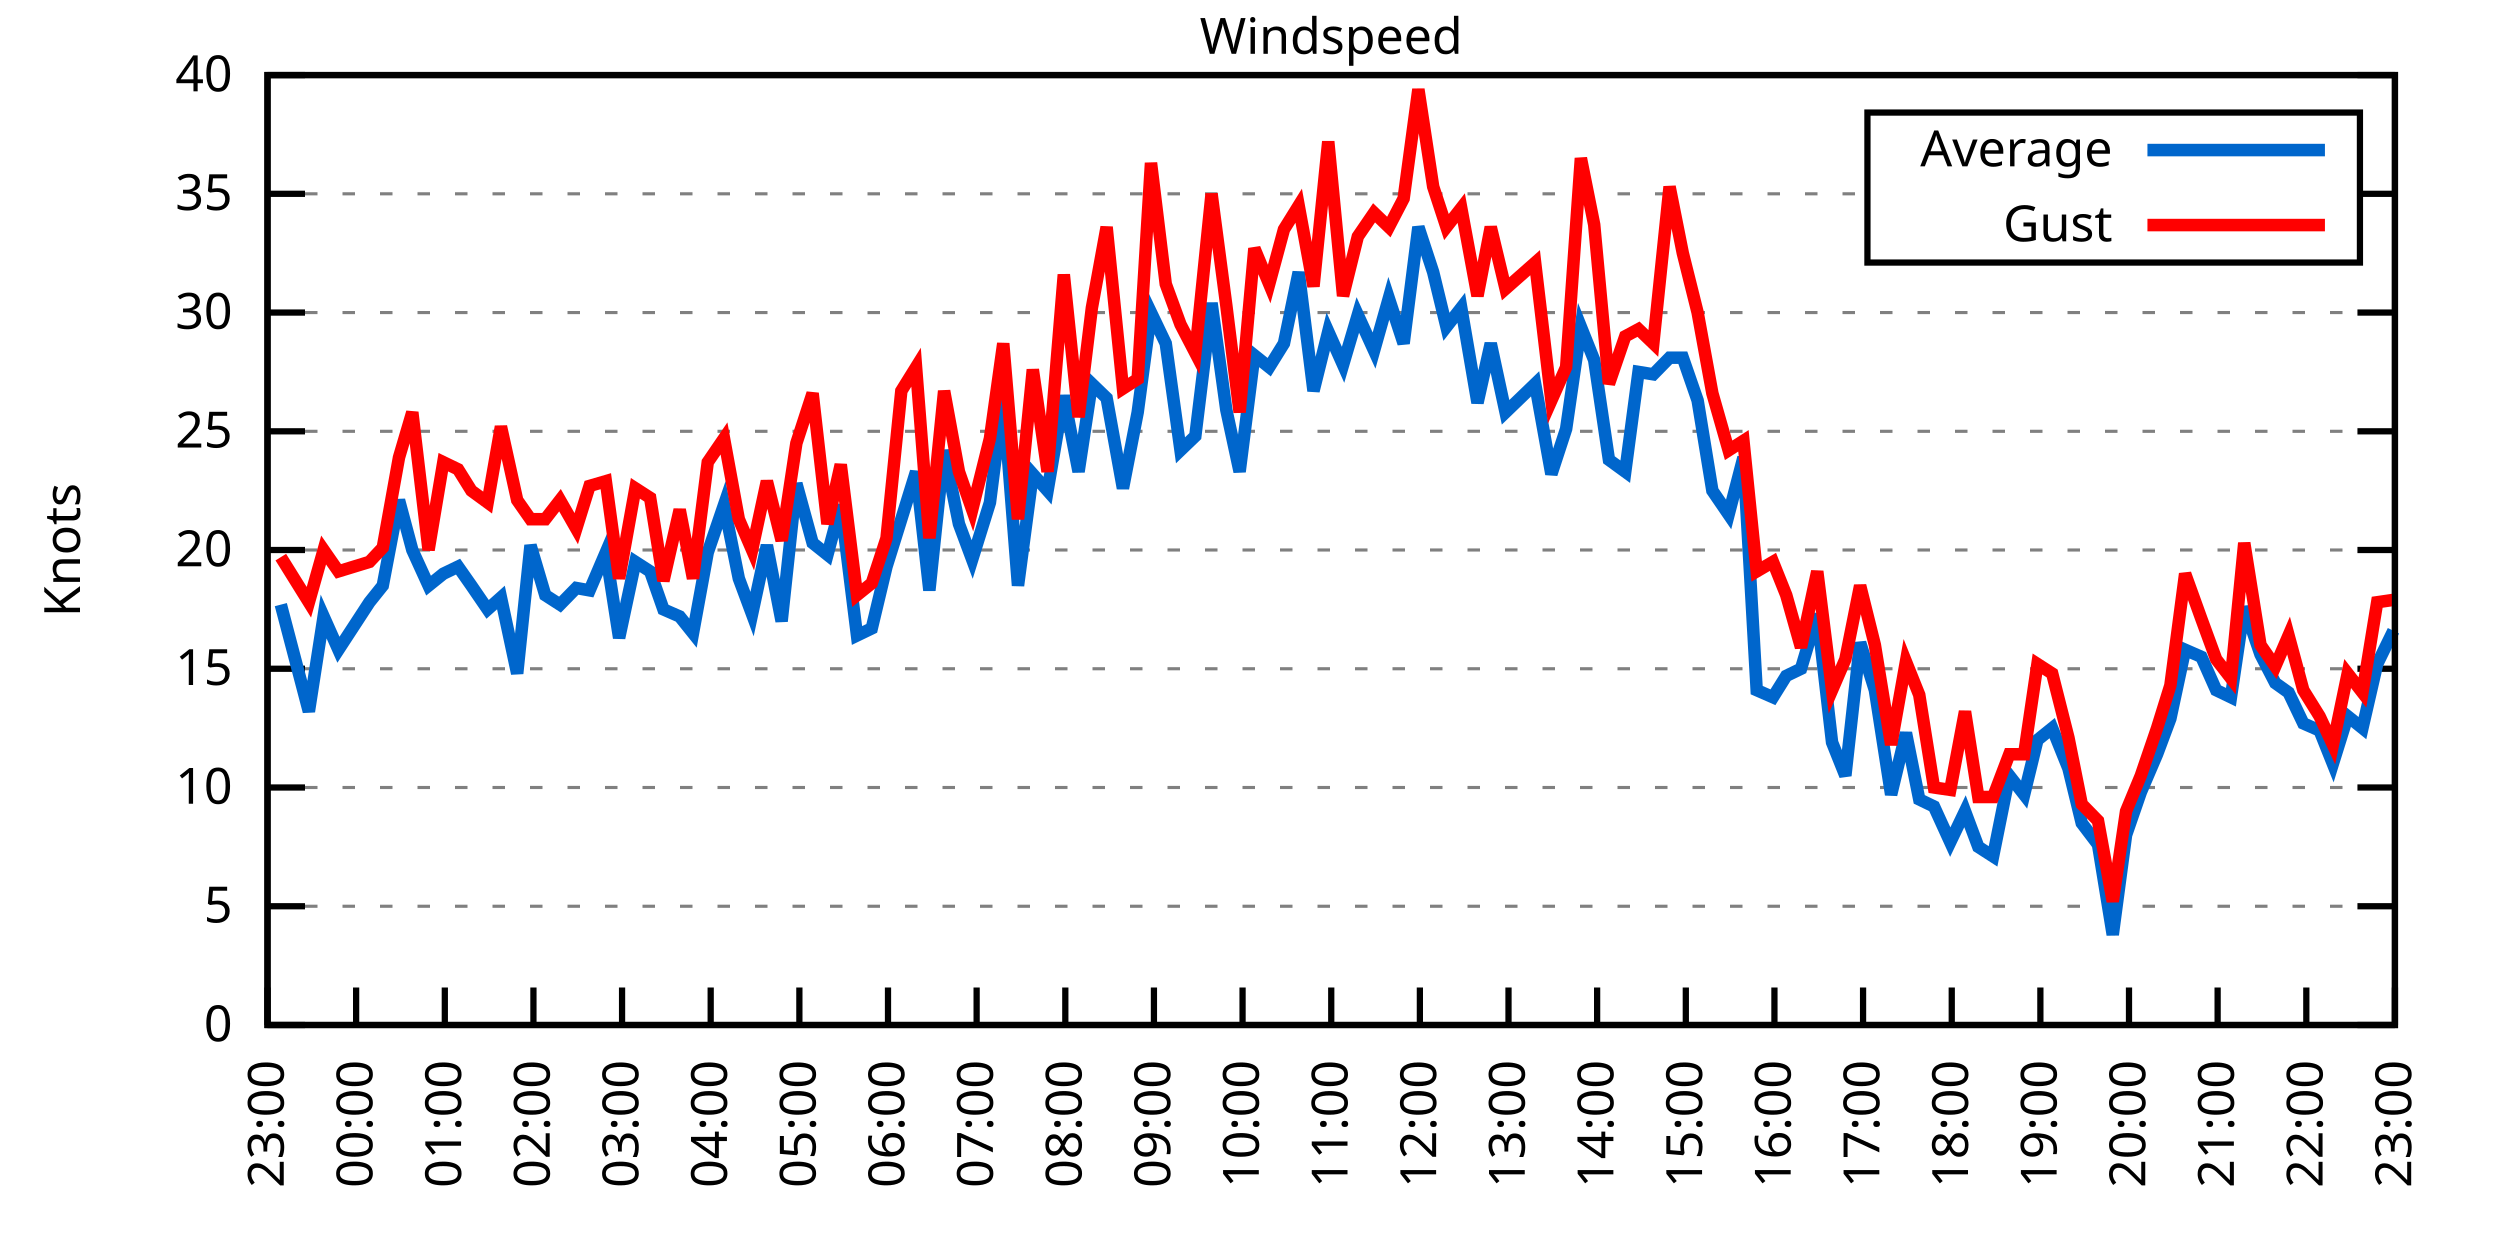
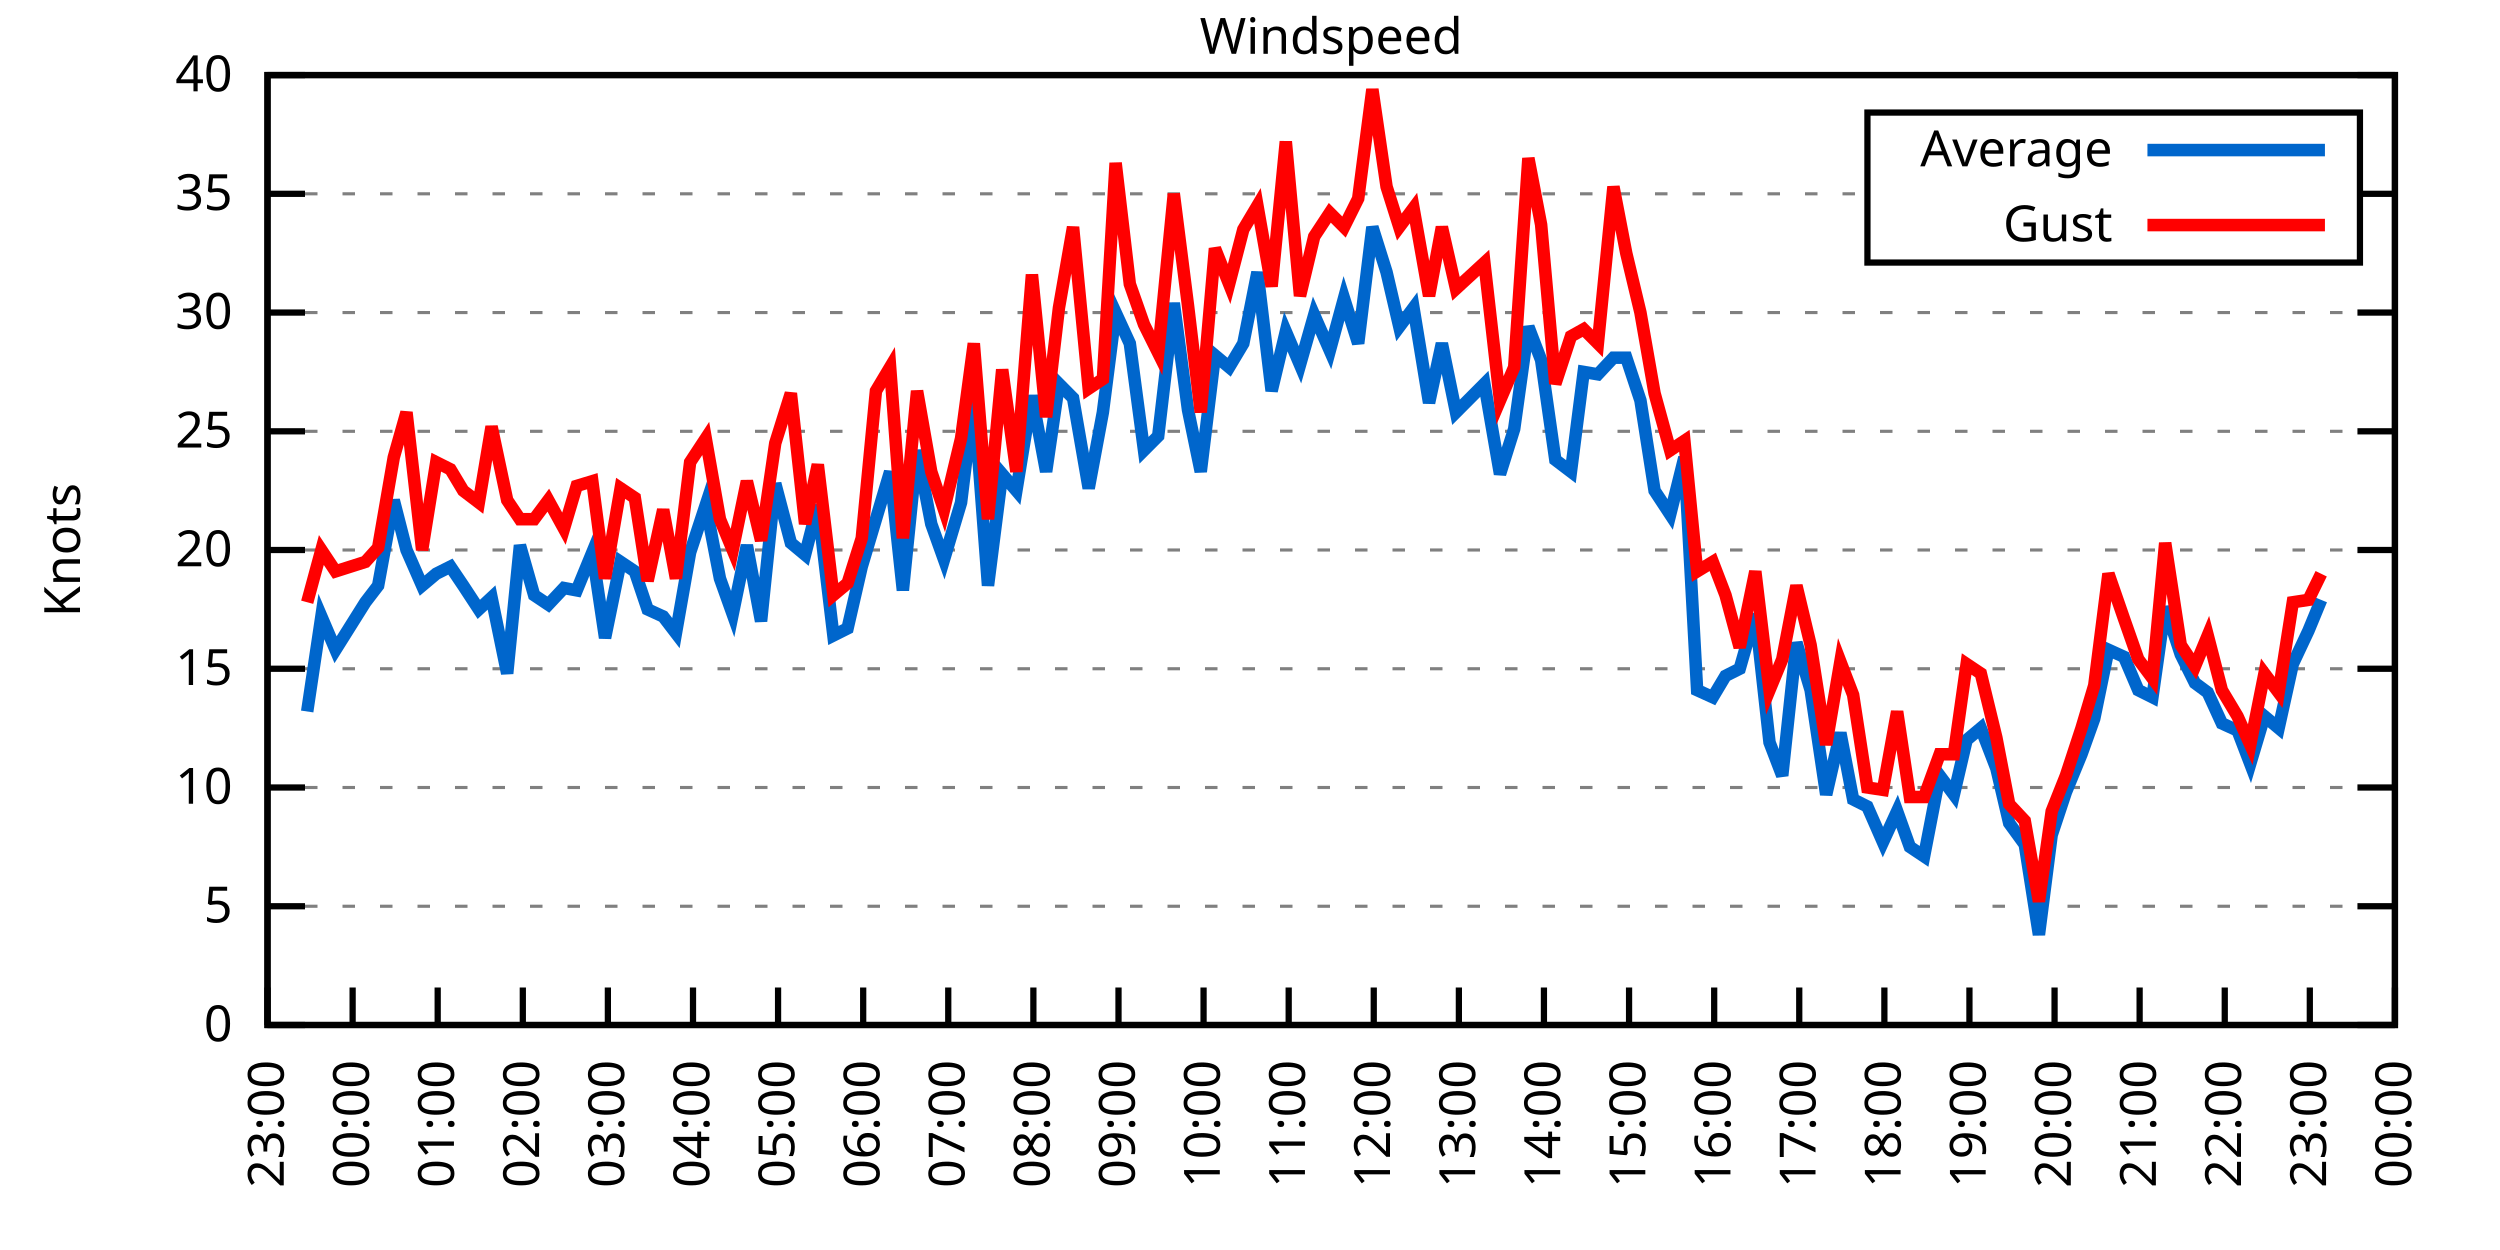
<svg xmlns="http://www.w3.org/2000/svg" xmlns:xlink="http://www.w3.org/1999/xlink" width="400" height="200" viewBox="0 0 400 200">
  <g id="gnuplot_canvas">
    <rect x="0" y="0" width="400" height="200" fill="none" />
    <defs>
      <circle id="gpDot" r="0.5" stroke-width="0.5" stroke="currentColor" />
      <path id="gpPt0" stroke-width="0.333" stroke="currentColor" d="M-1,0 h2 M0,-1 v2" />
      <path id="gpPt1" stroke-width="0.333" stroke="currentColor" d="M-1,-1 L1,1 M1,-1 L-1,1" />
      <path id="gpPt2" stroke-width="0.333" stroke="currentColor" d="M-1,0 L1,0 M0,-1 L0,1 M-1,-1 L1,1 M-1,1 L1,-1" />
      <rect id="gpPt3" stroke-width="0.333" stroke="currentColor" x="-1" y="-1" width="2" height="2" />
      <rect id="gpPt4" stroke-width="0.333" stroke="currentColor" fill="currentColor" x="-1" y="-1" width="2" height="2" />
      <circle id="gpPt5" stroke-width="0.333" stroke="currentColor" cx="0" cy="0" r="1" />
      <use xlink:href="#gpPt5" id="gpPt6" fill="currentColor" stroke="none" />
      <path id="gpPt7" stroke-width="0.333" stroke="currentColor" d="M0,-1.33 L-1.33,0.67 L1.33,0.67 z" />
      <use xlink:href="#gpPt7" id="gpPt8" fill="currentColor" stroke="none" />
      <use xlink:href="#gpPt7" id="gpPt9" stroke="currentColor" transform="rotate(180)" />
      <use xlink:href="#gpPt9" id="gpPt10" fill="currentColor" stroke="none" />
      <use xlink:href="#gpPt3" id="gpPt11" stroke="currentColor" transform="rotate(45)" />
      <use xlink:href="#gpPt11" id="gpPt12" fill="currentColor" stroke="none" />
      <path id="gpPt13" stroke-width="0.333" stroke="currentColor" d="M0,1.330 L1.265,0.411 L0.782,-1.067 L-0.782,-1.076 L-1.265,0.411 z" />
      <use xlink:href="#gpPt13" id="gpPt14" fill="currentColor" stroke="none" />
      <filter id="textbox" filterUnits="objectBoundingBox" x="0" y="0" height="1" width="1">
        <feFlood flood-color="white" flood-opacity="1" result="bgnd" />
        <feComposite in="SourceGraphic" in2="bgnd" operator="atop" />
      </filter>
      <filter id="greybox" filterUnits="objectBoundingBox" x="0" y="0" height="1" width="1">
        <feFlood flood-color="lightgrey" flood-opacity="1" result="grey" />
        <feComposite in="SourceGraphic" in2="grey" operator="atop" />
      </filter>
    </defs>
    <g fill="none" color="white" stroke="currentColor" stroke-width="1.00" stroke-linecap="butt" stroke-linejoin="miter">
</g>
    <g fill="none" color="black" stroke="currentColor" stroke-width="1.00" stroke-linecap="butt" stroke-linejoin="miter">
      <g stroke="none" shape-rendering="crispEdges">
        <polygon fill="rgb(255, 255, 255)" points="42.80,164.00 383.18,164.00 383.18,12.02 42.80,12.02 " />
      </g>
    </g>
    <g fill="none" color="black" stroke="currentColor" stroke-width="1.00" stroke-linecap="butt" stroke-linejoin="miter">
</g>
    <g fill="none" color="black" stroke="black" stroke-width="0.50" stroke-linecap="butt" stroke-linejoin="miter">
</g>
    <g fill="none" color="gray" stroke="currentColor" stroke-width="0.50" stroke-linecap="butt" stroke-linejoin="miter">
      <path stroke="gray" stroke-dasharray="2,4" class="gridline" d="M42.80,164.00 L383.19,164.00  " />
    </g>
    <g fill="none" color="gray" stroke="gray" stroke-width="1.00" stroke-linecap="butt" stroke-linejoin="miter">
</g>
    <g fill="none" color="black" stroke="currentColor" stroke-width="1.00" stroke-linecap="butt" stroke-linejoin="miter">
      <path stroke="black" d="M42.80,164.00 L48.80,164.00 M383.19,164.00 L377.19,164.00  " />
      <g transform="translate(37.20,166.60)" stroke="none" fill="black" font-family="Sans" font-size="8.00" text-anchor="end">
        <text>
          <tspan font-family="Sans"> 0</tspan>
        </text>
      </g>
    </g>
    <g fill="none" color="black" stroke="currentColor" stroke-width="1.00" stroke-linecap="butt" stroke-linejoin="miter">
</g>
    <g fill="none" color="black" stroke="black" stroke-width="0.50" stroke-linecap="butt" stroke-linejoin="miter">
</g>
    <g fill="none" color="gray" stroke="currentColor" stroke-width="0.50" stroke-linecap="butt" stroke-linejoin="miter">
      <path stroke="gray" stroke-dasharray="2,4" class="gridline" d="M42.80,145.00 L383.19,145.00  " />
    </g>
    <g fill="none" color="gray" stroke="gray" stroke-width="1.00" stroke-linecap="butt" stroke-linejoin="miter">
</g>
    <g fill="none" color="black" stroke="currentColor" stroke-width="1.00" stroke-linecap="butt" stroke-linejoin="miter">
      <path stroke="black" d="M42.80,145.00 L48.80,145.00 M383.19,145.00 L377.19,145.00  " />
      <g transform="translate(37.20,147.60)" stroke="none" fill="black" font-family="Sans" font-size="8.00" text-anchor="end">
        <text>
          <tspan font-family="Sans"> 5</tspan>
        </text>
      </g>
    </g>
    <g fill="none" color="black" stroke="currentColor" stroke-width="1.00" stroke-linecap="butt" stroke-linejoin="miter">
</g>
    <g fill="none" color="black" stroke="black" stroke-width="0.50" stroke-linecap="butt" stroke-linejoin="miter">
</g>
    <g fill="none" color="gray" stroke="currentColor" stroke-width="0.50" stroke-linecap="butt" stroke-linejoin="miter">
      <path stroke="gray" stroke-dasharray="2,4" class="gridline" d="M42.80,126.00 L383.19,126.00  " />
    </g>
    <g fill="none" color="gray" stroke="gray" stroke-width="1.00" stroke-linecap="butt" stroke-linejoin="miter">
</g>
    <g fill="none" color="black" stroke="currentColor" stroke-width="1.00" stroke-linecap="butt" stroke-linejoin="miter">
      <path stroke="black" d="M42.80,126.00 L48.80,126.00 M383.19,126.00 L377.19,126.00  " />
      <g transform="translate(37.20,128.60)" stroke="none" fill="black" font-family="Sans" font-size="8.00" text-anchor="end">
        <text>
          <tspan font-family="Sans"> 10</tspan>
        </text>
      </g>
    </g>
    <g fill="none" color="black" stroke="currentColor" stroke-width="1.00" stroke-linecap="butt" stroke-linejoin="miter">
</g>
    <g fill="none" color="black" stroke="black" stroke-width="0.50" stroke-linecap="butt" stroke-linejoin="miter">
</g>
    <g fill="none" color="gray" stroke="currentColor" stroke-width="0.50" stroke-linecap="butt" stroke-linejoin="miter">
      <path stroke="gray" stroke-dasharray="2,4" class="gridline" d="M42.80,107.00 L383.19,107.00  " />
    </g>
    <g fill="none" color="gray" stroke="gray" stroke-width="1.00" stroke-linecap="butt" stroke-linejoin="miter">
</g>
    <g fill="none" color="black" stroke="currentColor" stroke-width="1.00" stroke-linecap="butt" stroke-linejoin="miter">
      <path stroke="black" d="M42.80,107.00 L48.80,107.00 M383.19,107.00 L377.19,107.00  " />
      <g transform="translate(37.20,109.60)" stroke="none" fill="black" font-family="Sans" font-size="8.00" text-anchor="end">
        <text>
          <tspan font-family="Sans"> 15</tspan>
        </text>
      </g>
    </g>
    <g fill="none" color="black" stroke="currentColor" stroke-width="1.00" stroke-linecap="butt" stroke-linejoin="miter">
</g>
    <g fill="none" color="black" stroke="black" stroke-width="0.50" stroke-linecap="butt" stroke-linejoin="miter">
</g>
    <g fill="none" color="gray" stroke="currentColor" stroke-width="0.50" stroke-linecap="butt" stroke-linejoin="miter">
      <path stroke="gray" stroke-dasharray="2,4" class="gridline" d="M42.80,88.00 L383.19,88.00  " />
    </g>
    <g fill="none" color="gray" stroke="gray" stroke-width="1.00" stroke-linecap="butt" stroke-linejoin="miter">
</g>
    <g fill="none" color="black" stroke="currentColor" stroke-width="1.00" stroke-linecap="butt" stroke-linejoin="miter">
      <path stroke="black" d="M42.80,88.00 L48.80,88.00 M383.19,88.00 L377.19,88.00  " />
      <g transform="translate(37.20,90.60)" stroke="none" fill="black" font-family="Sans" font-size="8.00" text-anchor="end">
        <text>
          <tspan font-family="Sans"> 20</tspan>
        </text>
      </g>
    </g>
    <g fill="none" color="black" stroke="currentColor" stroke-width="1.00" stroke-linecap="butt" stroke-linejoin="miter">
</g>
    <g fill="none" color="black" stroke="black" stroke-width="0.50" stroke-linecap="butt" stroke-linejoin="miter">
</g>
    <g fill="none" color="gray" stroke="currentColor" stroke-width="0.50" stroke-linecap="butt" stroke-linejoin="miter">
      <path stroke="gray" stroke-dasharray="2,4" class="gridline" d="M42.80,69.01 L383.19,69.01  " />
    </g>
    <g fill="none" color="gray" stroke="gray" stroke-width="1.00" stroke-linecap="butt" stroke-linejoin="miter">
</g>
    <g fill="none" color="black" stroke="currentColor" stroke-width="1.00" stroke-linecap="butt" stroke-linejoin="miter">
      <path stroke="black" d="M42.80,69.01 L48.80,69.01 M383.19,69.01 L377.19,69.01  " />
      <g transform="translate(37.20,71.61)" stroke="none" fill="black" font-family="Sans" font-size="8.00" text-anchor="end">
        <text>
          <tspan font-family="Sans"> 25</tspan>
        </text>
      </g>
    </g>
    <g fill="none" color="black" stroke="currentColor" stroke-width="1.00" stroke-linecap="butt" stroke-linejoin="miter">
</g>
    <g fill="none" color="black" stroke="black" stroke-width="0.50" stroke-linecap="butt" stroke-linejoin="miter">
</g>
    <g fill="none" color="gray" stroke="currentColor" stroke-width="0.50" stroke-linecap="butt" stroke-linejoin="miter">
      <path stroke="gray" stroke-dasharray="2,4" class="gridline" d="M42.80,50.01 L383.19,50.01  " />
    </g>
    <g fill="none" color="gray" stroke="gray" stroke-width="1.00" stroke-linecap="butt" stroke-linejoin="miter">
</g>
    <g fill="none" color="black" stroke="currentColor" stroke-width="1.00" stroke-linecap="butt" stroke-linejoin="miter">
      <path stroke="black" d="M42.80,50.01 L48.80,50.01 M383.19,50.01 L377.19,50.01  " />
      <g transform="translate(37.20,52.61)" stroke="none" fill="black" font-family="Sans" font-size="8.00" text-anchor="end">
        <text>
          <tspan font-family="Sans"> 30</tspan>
        </text>
      </g>
    </g>
    <g fill="none" color="black" stroke="currentColor" stroke-width="1.00" stroke-linecap="butt" stroke-linejoin="miter">
</g>
    <g fill="none" color="black" stroke="black" stroke-width="0.50" stroke-linecap="butt" stroke-linejoin="miter">
</g>
    <g fill="none" color="gray" stroke="currentColor" stroke-width="0.50" stroke-linecap="butt" stroke-linejoin="miter">
      <path stroke="gray" stroke-dasharray="2,4" class="gridline" d="M42.80,31.01 L298.79,31.01 M377.59,31.01 L383.19,31.01  " />
    </g>
    <g fill="none" color="gray" stroke="gray" stroke-width="1.00" stroke-linecap="butt" stroke-linejoin="miter">
</g>
    <g fill="none" color="black" stroke="currentColor" stroke-width="1.00" stroke-linecap="butt" stroke-linejoin="miter">
      <path stroke="black" d="M42.80,31.01 L48.80,31.01 M383.19,31.01 L377.19,31.01  " />
      <g transform="translate(37.20,33.61)" stroke="none" fill="black" font-family="Sans" font-size="8.00" text-anchor="end">
        <text>
          <tspan font-family="Sans"> 35</tspan>
        </text>
      </g>
    </g>
    <g fill="none" color="black" stroke="currentColor" stroke-width="1.00" stroke-linecap="butt" stroke-linejoin="miter">
</g>
    <g fill="none" color="black" stroke="black" stroke-width="0.50" stroke-linecap="butt" stroke-linejoin="miter">
</g>
    <g fill="none" color="gray" stroke="currentColor" stroke-width="0.50" stroke-linecap="butt" stroke-linejoin="miter">
      <path stroke="gray" stroke-dasharray="2,4" class="gridline" d="M42.80,12.01 L383.19,12.01  " />
    </g>
    <g fill="none" color="gray" stroke="gray" stroke-width="1.00" stroke-linecap="butt" stroke-linejoin="miter">
</g>
    <g fill="none" color="black" stroke="currentColor" stroke-width="1.00" stroke-linecap="butt" stroke-linejoin="miter">
      <path stroke="black" d="M42.80,12.01 L48.80,12.01 M383.19,12.01 L377.19,12.01  " />
      <g transform="translate(37.20,14.61)" stroke="none" fill="black" font-family="Sans" font-size="8.00" text-anchor="end">
        <text>
          <tspan font-family="Sans"> 40</tspan>
        </text>
      </g>
    </g>
    <g fill="none" color="black" stroke="currentColor" stroke-width="1.00" stroke-linecap="butt" stroke-linejoin="miter">
      <path stroke="black" d="M42.80,164.00 L42.80,158.00  " />
      <g transform="translate(45.40,169.60) rotate(270.00)" stroke="none" fill="black" font-family="Sans" font-size="8.00" text-anchor="end">
        <text>
          <tspan font-family="Sans">23:00</tspan>
        </text>
      </g>
    </g>
    <g fill="none" color="black" stroke="currentColor" stroke-width="1.00" stroke-linecap="butt" stroke-linejoin="miter">
-       <path stroke="black" d="M56.98,164.00 L56.98,158.00  " />
-       <g transform="translate(59.58,169.60) rotate(270.00)" stroke="none" fill="black" font-family="Sans" font-size="8.00" text-anchor="end">
+       <path stroke="black" d="M56.42,164.00 L56.42,158.00  " />
+       <g transform="translate(59.02,169.60) rotate(270.00)" stroke="none" fill="black" font-family="Sans" font-size="8.00" text-anchor="end">
        <text>
          <tspan font-family="Sans">00:00</tspan>
        </text>
      </g>
    </g>
    <g fill="none" color="black" stroke="currentColor" stroke-width="1.00" stroke-linecap="butt" stroke-linejoin="miter">
-       <path stroke="black" d="M71.17,164.00 L71.17,158.00  " />
-       <g transform="translate(73.77,169.60) rotate(270.00)" stroke="none" fill="black" font-family="Sans" font-size="8.00" text-anchor="end">
+       <path stroke="black" d="M70.03,164.00 L70.03,158.00  " />
+       <g transform="translate(72.63,169.60) rotate(270.00)" stroke="none" fill="black" font-family="Sans" font-size="8.00" text-anchor="end">
        <text>
          <tspan font-family="Sans">01:00</tspan>
        </text>
      </g>
    </g>
    <g fill="none" color="black" stroke="currentColor" stroke-width="1.00" stroke-linecap="butt" stroke-linejoin="miter">
-       <path stroke="black" d="M85.35,164.00 L85.35,158.00  " />
-       <g transform="translate(87.95,169.60) rotate(270.00)" stroke="none" fill="black" font-family="Sans" font-size="8.00" text-anchor="end">
+       <path stroke="black" d="M83.65,164.00 L83.65,158.00  " />
+       <g transform="translate(86.25,169.60) rotate(270.00)" stroke="none" fill="black" font-family="Sans" font-size="8.00" text-anchor="end">
        <text>
          <tspan font-family="Sans">02:00</tspan>
        </text>
      </g>
    </g>
    <g fill="none" color="black" stroke="currentColor" stroke-width="1.00" stroke-linecap="butt" stroke-linejoin="miter">
-       <path stroke="black" d="M99.53,164.00 L99.53,158.00  " />
-       <g transform="translate(102.13,169.60) rotate(270.00)" stroke="none" fill="black" font-family="Sans" font-size="8.00" text-anchor="end">
+       <path stroke="black" d="M97.26,164.00 L97.26,158.00  " />
+       <g transform="translate(99.86,169.60) rotate(270.00)" stroke="none" fill="black" font-family="Sans" font-size="8.00" text-anchor="end">
        <text>
          <tspan font-family="Sans">03:00</tspan>
        </text>
      </g>
    </g>
    <g fill="none" color="black" stroke="currentColor" stroke-width="1.00" stroke-linecap="butt" stroke-linejoin="miter">
-       <path stroke="black" d="M113.71,164.00 L113.71,158.00  " />
-       <g transform="translate(116.31,169.60) rotate(270.00)" stroke="none" fill="black" font-family="Sans" font-size="8.00" text-anchor="end">
+       <path stroke="black" d="M110.88,164.00 L110.88,158.00  " />
+       <g transform="translate(113.48,169.60) rotate(270.00)" stroke="none" fill="black" font-family="Sans" font-size="8.00" text-anchor="end">
        <text>
          <tspan font-family="Sans">04:00</tspan>
        </text>
      </g>
    </g>
    <g fill="none" color="black" stroke="currentColor" stroke-width="1.00" stroke-linecap="butt" stroke-linejoin="miter">
-       <path stroke="black" d="M127.90,164.00 L127.90,158.00  " />
-       <g transform="translate(130.50,169.60) rotate(270.00)" stroke="none" fill="black" font-family="Sans" font-size="8.00" text-anchor="end">
+       <path stroke="black" d="M124.49,164.00 L124.49,158.00  " />
+       <g transform="translate(127.09,169.60) rotate(270.00)" stroke="none" fill="black" font-family="Sans" font-size="8.00" text-anchor="end">
        <text>
          <tspan font-family="Sans">05:00</tspan>
        </text>
      </g>
    </g>
    <g fill="none" color="black" stroke="currentColor" stroke-width="1.00" stroke-linecap="butt" stroke-linejoin="miter">
-       <path stroke="black" d="M142.08,164.00 L142.08,158.00  " />
-       <g transform="translate(144.68,169.60) rotate(270.00)" stroke="none" fill="black" font-family="Sans" font-size="8.00" text-anchor="end">
+       <path stroke="black" d="M138.11,164.00 L138.11,158.00  " />
+       <g transform="translate(140.71,169.60) rotate(270.00)" stroke="none" fill="black" font-family="Sans" font-size="8.00" text-anchor="end">
        <text>
          <tspan font-family="Sans">06:00</tspan>
        </text>
      </g>
    </g>
    <g fill="none" color="black" stroke="currentColor" stroke-width="1.00" stroke-linecap="butt" stroke-linejoin="miter">
-       <path stroke="black" d="M156.26,164.00 L156.26,158.00  " />
-       <g transform="translate(158.86,169.60) rotate(270.00)" stroke="none" fill="black" font-family="Sans" font-size="8.00" text-anchor="end">
+       <path stroke="black" d="M151.72,164.00 L151.72,158.00  " />
+       <g transform="translate(154.32,169.60) rotate(270.00)" stroke="none" fill="black" font-family="Sans" font-size="8.00" text-anchor="end">
        <text>
          <tspan font-family="Sans">07:00</tspan>
        </text>
      </g>
    </g>
    <g fill="none" color="black" stroke="currentColor" stroke-width="1.00" stroke-linecap="butt" stroke-linejoin="miter">
-       <path stroke="black" d="M170.45,164.00 L170.45,158.00  " />
-       <g transform="translate(173.05,169.60) rotate(270.00)" stroke="none" fill="black" font-family="Sans" font-size="8.00" text-anchor="end">
+       <path stroke="black" d="M165.34,164.00 L165.34,158.00  " />
+       <g transform="translate(167.94,169.60) rotate(270.00)" stroke="none" fill="black" font-family="Sans" font-size="8.00" text-anchor="end">
        <text>
          <tspan font-family="Sans">08:00</tspan>
        </text>
      </g>
    </g>
    <g fill="none" color="black" stroke="currentColor" stroke-width="1.00" stroke-linecap="butt" stroke-linejoin="miter">
-       <path stroke="black" d="M184.63,164.00 L184.63,158.00  " />
-       <g transform="translate(187.23,169.60) rotate(270.00)" stroke="none" fill="black" font-family="Sans" font-size="8.00" text-anchor="end">
+       <path stroke="black" d="M178.96,164.00 L178.96,158.00  " />
+       <g transform="translate(181.56,169.60) rotate(270.00)" stroke="none" fill="black" font-family="Sans" font-size="8.00" text-anchor="end">
        <text>
          <tspan font-family="Sans">09:00</tspan>
        </text>
      </g>
    </g>
    <g fill="none" color="black" stroke="currentColor" stroke-width="1.00" stroke-linecap="butt" stroke-linejoin="miter">
-       <path stroke="black" d="M198.81,164.00 L198.81,158.00  " />
-       <g transform="translate(201.41,169.60) rotate(270.00)" stroke="none" fill="black" font-family="Sans" font-size="8.00" text-anchor="end">
+       <path stroke="black" d="M192.57,164.00 L192.57,158.00  " />
+       <g transform="translate(195.17,169.60) rotate(270.00)" stroke="none" fill="black" font-family="Sans" font-size="8.00" text-anchor="end">
        <text>
          <tspan font-family="Sans">10:00</tspan>
        </text>
      </g>
    </g>
    <g fill="none" color="black" stroke="currentColor" stroke-width="1.00" stroke-linecap="butt" stroke-linejoin="miter">
-       <path stroke="black" d="M213.00,164.00 L213.00,158.00  " />
-       <g transform="translate(215.60,169.60) rotate(270.00)" stroke="none" fill="black" font-family="Sans" font-size="8.00" text-anchor="end">
+       <path stroke="black" d="M206.19,164.00 L206.19,158.00  " />
+       <g transform="translate(208.79,169.60) rotate(270.00)" stroke="none" fill="black" font-family="Sans" font-size="8.00" text-anchor="end">
        <text>
          <tspan font-family="Sans">11:00</tspan>
        </text>
      </g>
    </g>
    <g fill="none" color="black" stroke="currentColor" stroke-width="1.00" stroke-linecap="butt" stroke-linejoin="miter">
-       <path stroke="black" d="M227.18,164.00 L227.18,158.00  " />
-       <g transform="translate(229.78,169.60) rotate(270.00)" stroke="none" fill="black" font-family="Sans" font-size="8.00" text-anchor="end">
+       <path stroke="black" d="M219.80,164.00 L219.80,158.00  " />
+       <g transform="translate(222.40,169.60) rotate(270.00)" stroke="none" fill="black" font-family="Sans" font-size="8.00" text-anchor="end">
        <text>
          <tspan font-family="Sans">12:00</tspan>
        </text>
      </g>
    </g>
    <g fill="none" color="black" stroke="currentColor" stroke-width="1.00" stroke-linecap="butt" stroke-linejoin="miter">
-       <path stroke="black" d="M241.36,164.00 L241.36,158.00  " />
-       <g transform="translate(243.96,169.60) rotate(270.00)" stroke="none" fill="black" font-family="Sans" font-size="8.00" text-anchor="end">
+       <path stroke="black" d="M233.42,164.00 L233.42,158.00  " />
+       <g transform="translate(236.02,169.60) rotate(270.00)" stroke="none" fill="black" font-family="Sans" font-size="8.00" text-anchor="end">
        <text>
          <tspan font-family="Sans">13:00</tspan>
        </text>
      </g>
    </g>
    <g fill="none" color="black" stroke="currentColor" stroke-width="1.00" stroke-linecap="butt" stroke-linejoin="miter">
-       <path stroke="black" d="M255.54,164.00 L255.54,158.00  " />
-       <g transform="translate(258.14,169.60) rotate(270.00)" stroke="none" fill="black" font-family="Sans" font-size="8.00" text-anchor="end">
+       <path stroke="black" d="M247.03,164.00 L247.03,158.00  " />
+       <g transform="translate(249.63,169.60) rotate(270.00)" stroke="none" fill="black" font-family="Sans" font-size="8.00" text-anchor="end">
        <text>
          <tspan font-family="Sans">14:00</tspan>
        </text>
      </g>
    </g>
    <g fill="none" color="black" stroke="currentColor" stroke-width="1.00" stroke-linecap="butt" stroke-linejoin="miter">
-       <path stroke="black" d="M269.73,164.00 L269.73,158.00  " />
-       <g transform="translate(272.33,169.60) rotate(270.00)" stroke="none" fill="black" font-family="Sans" font-size="8.00" text-anchor="end">
+       <path stroke="black" d="M260.65,164.00 L260.65,158.00  " />
+       <g transform="translate(263.25,169.60) rotate(270.00)" stroke="none" fill="black" font-family="Sans" font-size="8.00" text-anchor="end">
        <text>
          <tspan font-family="Sans">15:00</tspan>
        </text>
      </g>
    </g>
    <g fill="none" color="black" stroke="currentColor" stroke-width="1.00" stroke-linecap="butt" stroke-linejoin="miter">
-       <path stroke="black" d="M283.91,164.00 L283.91,158.00  " />
-       <g transform="translate(286.51,169.60) rotate(270.00)" stroke="none" fill="black" font-family="Sans" font-size="8.00" text-anchor="end">
+       <path stroke="black" d="M274.27,164.00 L274.27,158.00  " />
+       <g transform="translate(276.87,169.60) rotate(270.00)" stroke="none" fill="black" font-family="Sans" font-size="8.00" text-anchor="end">
        <text>
          <tspan font-family="Sans">16:00</tspan>
        </text>
      </g>
    </g>
    <g fill="none" color="black" stroke="currentColor" stroke-width="1.00" stroke-linecap="butt" stroke-linejoin="miter">
-       <path stroke="black" d="M298.09,164.00 L298.09,158.00  " />
-       <g transform="translate(300.69,169.60) rotate(270.00)" stroke="none" fill="black" font-family="Sans" font-size="8.00" text-anchor="end">
+       <path stroke="black" d="M287.88,164.00 L287.88,158.00  " />
+       <g transform="translate(290.48,169.60) rotate(270.00)" stroke="none" fill="black" font-family="Sans" font-size="8.00" text-anchor="end">
        <text>
          <tspan font-family="Sans">17:00</tspan>
        </text>
      </g>
    </g>
    <g fill="none" color="black" stroke="currentColor" stroke-width="1.00" stroke-linecap="butt" stroke-linejoin="miter">
-       <path stroke="black" d="M312.28,164.00 L312.28,158.00  " />
-       <g transform="translate(314.88,169.60) rotate(270.00)" stroke="none" fill="black" font-family="Sans" font-size="8.00" text-anchor="end">
+       <path stroke="black" d="M301.50,164.00 L301.50,158.00  " />
+       <g transform="translate(304.10,169.60) rotate(270.00)" stroke="none" fill="black" font-family="Sans" font-size="8.00" text-anchor="end">
        <text>
          <tspan font-family="Sans">18:00</tspan>
        </text>
      </g>
    </g>
    <g fill="none" color="black" stroke="currentColor" stroke-width="1.00" stroke-linecap="butt" stroke-linejoin="miter">
-       <path stroke="black" d="M326.46,164.00 L326.46,158.00  " />
-       <g transform="translate(329.06,169.60) rotate(270.00)" stroke="none" fill="black" font-family="Sans" font-size="8.00" text-anchor="end">
+       <path stroke="black" d="M315.11,164.00 L315.11,158.00  " />
+       <g transform="translate(317.71,169.60) rotate(270.00)" stroke="none" fill="black" font-family="Sans" font-size="8.00" text-anchor="end">
        <text>
          <tspan font-family="Sans">19:00</tspan>
        </text>
      </g>
    </g>
    <g fill="none" color="black" stroke="currentColor" stroke-width="1.00" stroke-linecap="butt" stroke-linejoin="miter">
-       <path stroke="black" d="M340.64,164.00 L340.64,158.00  " />
-       <g transform="translate(343.24,169.60) rotate(270.00)" stroke="none" fill="black" font-family="Sans" font-size="8.00" text-anchor="end">
+       <path stroke="black" d="M328.73,164.00 L328.73,158.00  " />
+       <g transform="translate(331.33,169.60) rotate(270.00)" stroke="none" fill="black" font-family="Sans" font-size="8.00" text-anchor="end">
        <text>
          <tspan font-family="Sans">20:00</tspan>
        </text>
      </g>
    </g>
    <g fill="none" color="black" stroke="currentColor" stroke-width="1.00" stroke-linecap="butt" stroke-linejoin="miter">
-       <path stroke="black" d="M354.82,164.00 L354.82,158.00  " />
-       <g transform="translate(357.42,169.60) rotate(270.00)" stroke="none" fill="black" font-family="Sans" font-size="8.00" text-anchor="end">
+       <path stroke="black" d="M342.34,164.00 L342.34,158.00  " />
+       <g transform="translate(344.94,169.60) rotate(270.00)" stroke="none" fill="black" font-family="Sans" font-size="8.00" text-anchor="end">
        <text>
          <tspan font-family="Sans">21:00</tspan>
        </text>
      </g>
    </g>
    <g fill="none" color="black" stroke="currentColor" stroke-width="1.00" stroke-linecap="butt" stroke-linejoin="miter">
-       <path stroke="black" d="M369.01,164.00 L369.01,158.00  " />
-       <g transform="translate(371.61,169.60) rotate(270.00)" stroke="none" fill="black" font-family="Sans" font-size="8.00" text-anchor="end">
+       <path stroke="black" d="M355.96,164.00 L355.96,158.00  " />
+       <g transform="translate(358.56,169.60) rotate(270.00)" stroke="none" fill="black" font-family="Sans" font-size="8.00" text-anchor="end">
        <text>
          <tspan font-family="Sans">22:00</tspan>
+         </text>
+       </g>
+     </g>
+     <g fill="none" color="black" stroke="currentColor" stroke-width="1.00" stroke-linecap="butt" stroke-linejoin="miter">
+       <path stroke="black" d="M369.57,164.00 L369.57,158.00  " />
+       <g transform="translate(372.17,169.60) rotate(270.00)" stroke="none" fill="black" font-family="Sans" font-size="8.00" text-anchor="end">
+         <text>
+           <tspan font-family="Sans">23:00</tspan>
        </text>
      </g>
    </g>
    <g fill="none" color="black" stroke="currentColor" stroke-width="1.00" stroke-linecap="butt" stroke-linejoin="miter">
      <path stroke="black" d="M383.19,164.00 L383.19,158.00  " />
      <g transform="translate(385.79,169.60) rotate(270.00)" stroke="none" fill="black" font-family="Sans" font-size="8.00" text-anchor="end">
        <text>
-           <tspan font-family="Sans">23:00</tspan>
+           <tspan font-family="Sans">00:00</tspan>
        </text>
      </g>
    </g>
    <g fill="none" color="black" stroke="currentColor" stroke-width="1.00" stroke-linecap="butt" stroke-linejoin="miter">
</g>
    <g fill="none" color="black" stroke="currentColor" stroke-width="1.00" stroke-linecap="butt" stroke-linejoin="miter">
      <path stroke="black" d="M42.80,12.01 L42.80,164.00 L383.19,164.00 L383.19,12.01 L42.80,12.01 Z  " />
    </g>
    <g fill="none" color="black" stroke="currentColor" stroke-width="1.00" stroke-linecap="butt" stroke-linejoin="miter">
</g>
    <g fill="none" color="black" stroke="currentColor" stroke-width="1.00" stroke-linecap="butt" stroke-linejoin="miter">
      <path stroke="black" d="M298.79,42.01 L298.79,18.01 L377.59,18.01 L377.59,42.01 L298.79,42.01 Z  " />
    </g>
    <g id="Windspeed_plot_1">
      <g fill="none" color="white" stroke="black" stroke-width="2.00" stroke-linecap="butt" stroke-linejoin="miter">
</g>
      <g fill="none" color="black" stroke="currentColor" stroke-width="2.00" stroke-linecap="butt" stroke-linejoin="miter">
        <g transform="translate(337.99,26.61)" stroke="none" fill="black" font-family="Sans" font-size="8.00" text-anchor="end">
          <text>
            <tspan font-family="Sans">Average</tspan>
          </text>
        </g>
      </g>
      <g fill="none" color="black" stroke="currentColor" stroke-width="2.00" stroke-linecap="butt" stroke-linejoin="miter">
-         <path stroke="rgb(  0, 102, 204)" d="M343.59,24.01 L371.99,24.01 M44.93,96.74 L49.42,113.84 L51.78,98.64 L54.15,103.96 L59.11,96.36 L61.24,93.70   L63.84,80.03 L65.97,88.00 L68.57,93.70 L70.93,91.80 L73.29,90.66 L75.42,93.70 L78.02,97.50 L80.15,95.60   L82.75,107.76 L84.88,87.25 L87.24,95.22 L89.60,96.74 L92.20,94.08 L94.33,94.46 L96.93,88.38 L99.06,102.06   L101.66,89.90 L104.02,91.42 L106.15,97.50 L108.75,98.64 L110.88,101.30 L113.24,88.38 L115.84,80.79 L118.21,92.56   L120.33,98.26 L122.70,87.25 L125.06,99.40 L127.42,77.37 L130.02,86.87 L132.39,88.76 L134.52,80.79 L137.12,101.68   L139.48,100.54 L141.84,90.66 L144.21,83.07 L146.57,75.47 L148.70,94.46 L151.06,72.05 L153.43,83.83 L155.55,89.52   L158.39,80.41 L160.52,63.69 L162.88,93.70 L165.25,75.85 L167.61,78.51 L170.21,63.31 L172.57,75.47 L174.70,61.41   L177.06,63.69 L179.67,78.13 L182.03,65.97 L184.16,50.01 L186.52,54.95 L188.88,72.05 L191.25,69.77 L193.85,48.49   L196.21,65.59 L198.34,75.47 L200.70,56.85 L203.07,58.75 L205.43,54.95 L207.79,43.55 L210.16,62.55 L212.52,53.05   L214.89,58.37 L217.25,50.39 L219.85,56.09 L222.21,47.73 L224.58,54.95 L226.94,36.33 L229.31,43.55 L231.43,52.29   L233.80,49.25 L236.40,64.45 L238.52,54.95 L240.89,65.97 L245.62,61.41 L248.22,75.85 L250.58,68.63 L252.94,52.29   L255.07,57.61 L257.43,73.57 L260.04,75.47 L262.16,59.51 L264.53,59.89 L267.13,57.23 L269.25,57.23 L271.62,64.07   L273.98,78.51 L276.58,82.31 L278.95,73.19 L281.07,110.42 L283.67,111.56 L285.80,108.14 L288.16,107.00 L290.76,98.26   L293.13,118.78 L295.26,124.10 L297.62,102.82 L299.98,110.42 L302.58,127.14 L304.95,117.26 L307.08,127.90 L309.44,129.04   L312.04,134.74 L314.40,129.80 L316.53,135.50 L318.89,137.02 L321.49,124.10 L323.86,127.14 L325.99,118.40 L328.35,116.50   L330.95,122.96 L333.08,131.70 L335.68,135.12 L338.04,149.56 L340.17,133.60 L342.53,126.76 L345.13,120.68 L347.26,114.98   L349.62,103.96 L352.22,105.10 L354.59,110.42 L356.95,111.56 L359.08,97.12 L361.68,104.72 L364.04,109.28 L366.17,110.80   L368.53,115.74 L371.13,116.88 L373.26,122.20 L375.63,114.60 L377.99,116.50 L380.35,106.24 L382.95,100.92  " />
+         <path stroke="rgb(  0, 102, 204)" d="M343.59,24.01 L371.99,24.01 M49.15,113.84 L51.42,98.64 L53.69,103.96 L58.46,96.36 L60.50,93.70 L63.00,80.03   L65.04,88.00 L67.54,93.70 L69.80,91.80 L72.07,90.66 L74.12,93.70 L76.61,97.50 L78.65,95.60 L81.15,107.76   L83.19,87.25 L85.46,95.22 L87.73,96.74 L90.23,94.08 L92.27,94.46 L94.77,88.38 L96.81,102.06 L99.30,89.90   L101.57,91.42 L103.62,97.50 L106.11,98.64 L108.15,101.30 L110.42,88.38 L112.92,80.79 L115.19,92.56 L117.23,98.26   L119.50,87.25 L121.77,99.40 L124.04,77.37 L126.54,86.87 L128.81,88.76 L130.85,80.79 L133.34,101.68 L135.61,100.54   L137.88,90.66 L140.15,83.07 L142.42,75.47 L144.46,94.46 L146.73,72.05 L149.00,83.83 L151.04,89.52 L153.77,80.41   L155.81,63.69 L158.08,93.70 L160.35,75.85 L162.62,78.51 L165.11,63.31 L167.38,75.47 L169.43,61.41 L171.69,63.69   L174.19,78.13 L176.46,65.97 L178.50,50.01 L180.77,54.95 L183.04,72.05 L185.31,69.77 L187.81,48.49 L190.08,65.59   L192.12,75.47 L194.39,56.85 L196.66,58.75 L198.93,54.95 L201.19,43.55 L203.46,62.55 L205.73,53.05 L208.00,58.37   L210.27,50.39 L212.77,56.09 L215.04,47.73 L217.31,54.95 L219.58,36.33 L221.85,43.55 L223.89,52.29 L226.16,49.25   L228.65,64.45 L230.70,54.95 L232.96,65.97 L237.50,61.41 L240.00,75.85 L242.27,68.63 L244.54,52.29 L246.58,57.61   L248.85,73.57 L251.35,75.47 L253.39,59.51 L255.66,59.89 L258.15,57.23 L260.20,57.23 L262.47,64.07 L264.73,78.51   L267.23,82.31 L269.50,73.19 L271.54,110.42 L274.04,111.56 L276.08,108.14 L278.35,107.00 L280.85,98.26 L283.12,118.78   L285.16,124.10 L287.43,102.82 L289.70,110.42 L292.19,127.14 L294.46,117.26 L296.50,127.90 L298.77,129.04 L301.27,134.74   L303.54,129.80 L305.58,135.50 L307.85,137.02 L310.35,124.10 L312.62,127.14 L314.66,118.40 L316.93,116.50 L319.42,122.96   L321.47,131.70 L323.96,135.12 L326.23,149.56 L328.27,133.60 L330.54,126.76 L333.04,120.68 L335.08,114.98 L337.35,103.96   L339.85,105.10 L342.12,110.42 L344.39,111.56 L346.43,97.12 L348.92,104.72 L351.19,109.28 L353.24,110.80 L355.50,115.74   L358.00,116.88 L360.04,122.20 L362.31,114.60 L364.58,116.50 L366.85,106.24 L369.35,100.92 L371.39,95.98  " />
      </g>
    </g>
    <g id="Windspeed_plot_2">
      <g fill="none" color="black" stroke="currentColor" stroke-width="2.00" stroke-linecap="butt" stroke-linejoin="miter">
        <g transform="translate(337.99,38.61)" stroke="none" fill="black" font-family="Sans" font-size="8.00" text-anchor="end">
          <text>
            <tspan font-family="Sans">Gust</tspan>
          </text>
        </g>
      </g>
      <g fill="none" color="black" stroke="currentColor" stroke-width="2.00" stroke-linecap="butt" stroke-linejoin="miter">
-         <path stroke="rgb(255,   0,   0)" d="M343.59,36.01 L371.99,36.01 M44.93,89.14 L49.42,96.36 L51.78,88.00 L54.15,91.42 L59.11,89.90 L61.24,87.63   L63.84,73.19 L65.97,65.97 L68.57,88.00 L70.93,73.95 L73.29,75.09 L75.42,78.51 L78.02,80.41 L80.15,68.25   L82.75,80.03 L84.88,83.07 L87.24,83.07 L89.60,80.03 L92.20,84.59 L94.33,77.75 L96.93,76.99 L99.06,92.56   L101.66,78.13 L104.02,79.65 L106.15,92.94 L108.75,81.55 L110.88,92.56 L113.24,73.95 L115.84,70.15 L118.21,83.07   L120.33,88.00 L122.70,76.99 L125.06,86.49 L127.42,70.91 L130.02,62.93 L132.39,83.83 L134.52,74.33 L137.12,95.22   L139.48,93.32 L141.84,86.11 L144.21,62.55 L146.57,58.75 L148.70,86.11 L151.06,62.55 L153.43,75.47 L155.55,81.55   L158.39,70.15 L160.52,54.95 L162.88,83.07 L165.25,59.13 L167.61,75.47 L170.21,43.93 L172.57,66.73 L174.70,49.25   L177.06,36.33 L179.67,62.17 L182.03,60.65 L184.16,26.07 L186.52,45.45 L188.88,51.91 L191.25,56.47 L193.85,31.01   L196.21,48.87 L198.34,65.97 L200.70,39.75 L203.07,45.45 L205.43,36.71 L207.79,32.91 L210.16,45.83 L212.52,22.65   L214.89,47.35 L217.25,37.85 L219.85,34.05 L222.21,36.33 L224.58,31.77 L226.94,14.29 L229.31,29.87 L231.43,36.33   L233.80,33.29 L236.40,47.35 L238.52,36.33 L240.89,46.21 L245.62,42.03 L248.22,64.07 L250.58,58.75 L252.94,25.31   L255.07,35.95 L257.43,61.41 L260.04,53.81 L262.16,52.67 L264.53,54.95 L267.13,29.87 L269.25,40.51 L271.62,50.01   L273.98,62.93 L276.58,72.05 L278.95,70.53 L281.07,91.42 L283.67,89.90 L285.80,95.22 L288.16,103.58 L290.76,91.42   L293.13,110.42 L295.26,105.48 L297.62,93.70 L299.98,103.20 L302.58,119.16 L304.95,105.86 L307.08,111.18 L309.44,126.00   L312.04,126.38 L314.40,113.84 L316.53,127.52 L318.89,127.52 L321.49,120.68 L323.86,120.68 L325.99,106.24 L328.35,107.76   L330.95,118.02 L333.08,128.66 L335.68,131.32 L338.04,144.24 L340.17,129.80 L342.53,124.10 L345.13,116.50 L347.26,109.66   L349.62,91.80 L352.22,99.02 L354.59,105.48 L356.95,108.52 L359.08,86.87 L361.68,103.20 L364.04,106.62 L366.17,101.68   L368.53,110.42 L371.13,114.60 L373.26,119.16 L375.63,107.76 L377.99,110.80 L380.35,96.36 L382.95,95.98  " />
+         <path stroke="rgb(255,   0,   0)" d="M343.59,36.01 L371.99,36.01 M49.15,96.36 L51.42,88.00 L53.69,91.42 L58.46,89.90 L60.50,87.63 L63.00,73.19   L65.04,65.97 L67.54,88.00 L69.80,73.95 L72.07,75.09 L74.12,78.51 L76.61,80.41 L78.65,68.25 L81.15,80.03   L83.19,83.07 L85.46,83.07 L87.73,80.03 L90.23,84.59 L92.27,77.75 L94.77,76.99 L96.81,92.56 L99.30,78.13   L101.57,79.65 L103.62,92.94 L106.11,81.55 L108.15,92.56 L110.42,73.95 L112.92,70.15 L115.19,83.07 L117.23,88.00   L119.50,76.99 L121.77,86.49 L124.04,70.91 L126.54,62.93 L128.81,83.83 L130.85,74.33 L133.34,95.22 L135.61,93.32   L137.88,86.11 L140.15,62.55 L142.42,58.75 L144.46,86.11 L146.73,62.55 L149.00,75.47 L151.04,81.55 L153.77,70.15   L155.81,54.95 L158.08,83.07 L160.35,59.13 L162.62,75.47 L165.11,43.93 L167.38,66.73 L169.43,49.25 L171.69,36.33   L174.19,62.17 L176.46,60.65 L178.50,26.07 L180.77,45.45 L183.04,51.91 L185.31,56.47 L187.81,31.01 L190.08,48.87   L192.12,65.97 L194.39,39.75 L196.66,45.45 L198.93,36.71 L201.19,32.91 L203.46,45.83 L205.73,22.65 L208.00,47.35   L210.27,37.85 L212.77,34.05 L215.04,36.33 L217.31,31.77 L219.58,14.29 L221.85,29.87 L223.89,36.33 L226.16,33.29   L228.65,47.35 L230.70,36.33 L232.96,46.21 L237.50,42.03 L240.00,64.07 L242.27,58.75 L244.54,25.31 L246.58,35.95   L248.85,61.41 L251.35,53.81 L253.39,52.67 L255.66,54.95 L258.15,29.87 L260.20,40.51 L262.47,50.01 L264.73,62.93   L267.23,72.05 L269.50,70.53 L271.54,91.42 L274.04,89.90 L276.08,95.22 L278.35,103.58 L280.85,91.42 L283.12,110.42   L285.16,105.48 L287.43,93.70 L289.70,103.20 L292.19,119.16 L294.46,105.86 L296.50,111.18 L298.77,126.00 L301.27,126.38   L303.54,113.84 L305.58,127.52 L307.85,127.52 L310.35,120.68 L312.62,120.68 L314.66,106.24 L316.93,107.76 L319.42,118.02   L321.47,128.66 L323.96,131.32 L326.23,144.24 L328.27,129.80 L330.54,124.10 L333.04,116.50 L335.08,109.66 L337.35,91.80   L339.85,99.02 L342.12,105.48 L344.39,108.52 L346.43,86.87 L348.92,103.20 L351.19,106.62 L353.24,101.68 L355.50,110.42   L358.00,114.60 L360.04,119.16 L362.31,107.76 L364.58,110.80 L366.85,96.36 L369.35,95.98 L371.39,91.80  " />
      </g>
    </g>
    <g fill="none" color="black" stroke="currentColor" stroke-width="2.00" stroke-linecap="butt" stroke-linejoin="miter">
</g>
    <g fill="none" color="black" stroke="black" stroke-width="1.00" stroke-linecap="butt" stroke-linejoin="miter">
</g>
    <g fill="none" color="black" stroke="currentColor" stroke-width="1.00" stroke-linecap="butt" stroke-linejoin="miter">
      <path stroke="black" d="M42.80,12.01 L42.80,164.00 L383.19,164.00 L383.19,12.01 L42.80,12.01 Z  " />
      <g transform="translate(12.80,88.01) rotate(270.00)" stroke="none" fill="black" font-family="Sans" font-size="8.00" text-anchor="middle">
        <text>
          <tspan font-family="Sans">Knots</tspan>
        </text>
      </g>
    </g>
    <g fill="none" color="black" stroke="currentColor" stroke-width="1.00" stroke-linecap="butt" stroke-linejoin="miter">
</g>
    <g fill="none" color="black" stroke="currentColor" stroke-width="1.00" stroke-linecap="butt" stroke-linejoin="miter">
      <g transform="translate(212.99,8.61)" stroke="none" fill="black" font-family="Sans" font-size="8.00" text-anchor="middle">
        <text>
          <tspan font-family="Sans">Windspeed</tspan>
        </text>
      </g>
    </g>
    <g fill="none" color="black" stroke="currentColor" stroke-width="1.00" stroke-linecap="butt" stroke-linejoin="miter">
</g>
  </g>
</svg>
